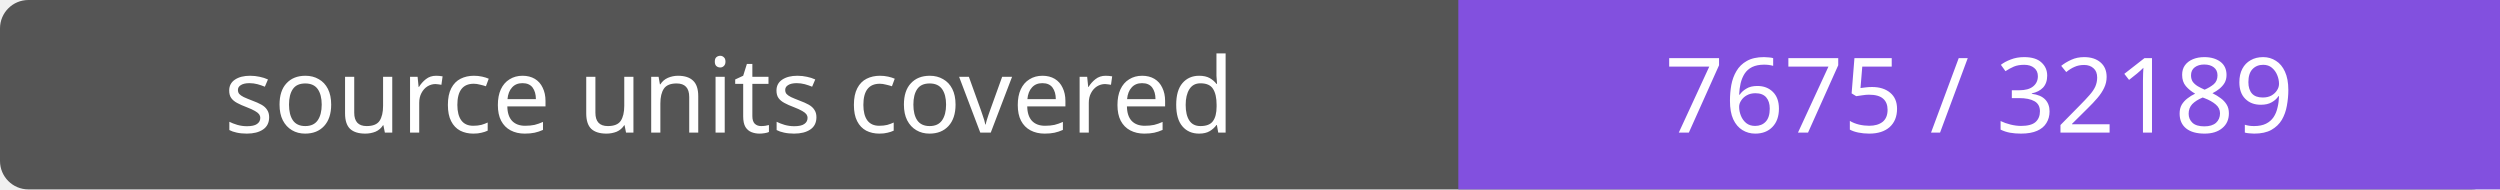
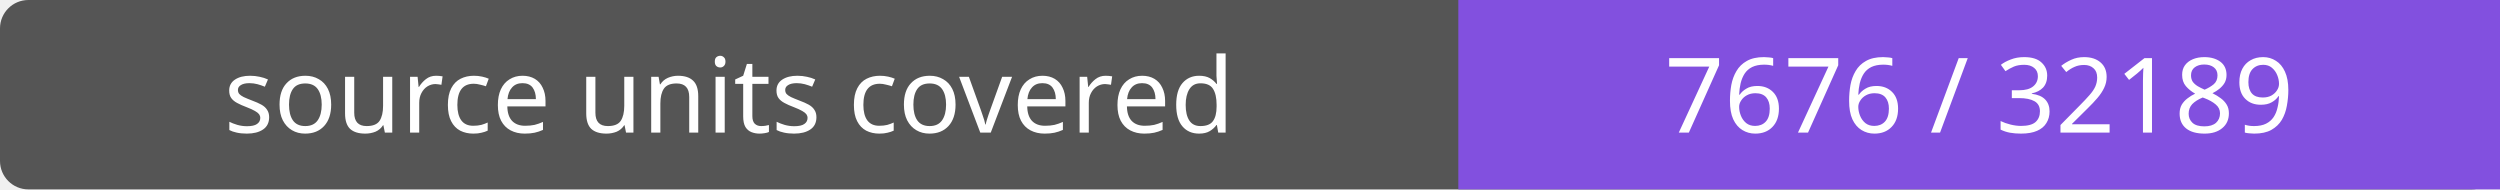
- <svg xmlns="http://www.w3.org/2000/svg" width="264" height="20" role="img" aria-label="source units covered: 7675 / 32189">
+ <svg xmlns="http://www.w3.org/2000/svg" width="264" height="20" role="img" aria-label="source units covered: 7676 / 32189">
  <rect width="264" height="20" rx="3" fill="#555" />
  <path fill="#8250df" d="M154 0h110v20H154z" />
  <g fill="#fff" text-anchor="middle" font-family="Verdana,sans-serif" font-size="11">
    <text x="77.0" y="14">source units covered</text>
-     <text x="209.0" y="14">7675 / 32189</text>
+     <text x="209.0" y="14">7676 / 32189</text>
  </g>
</svg>
